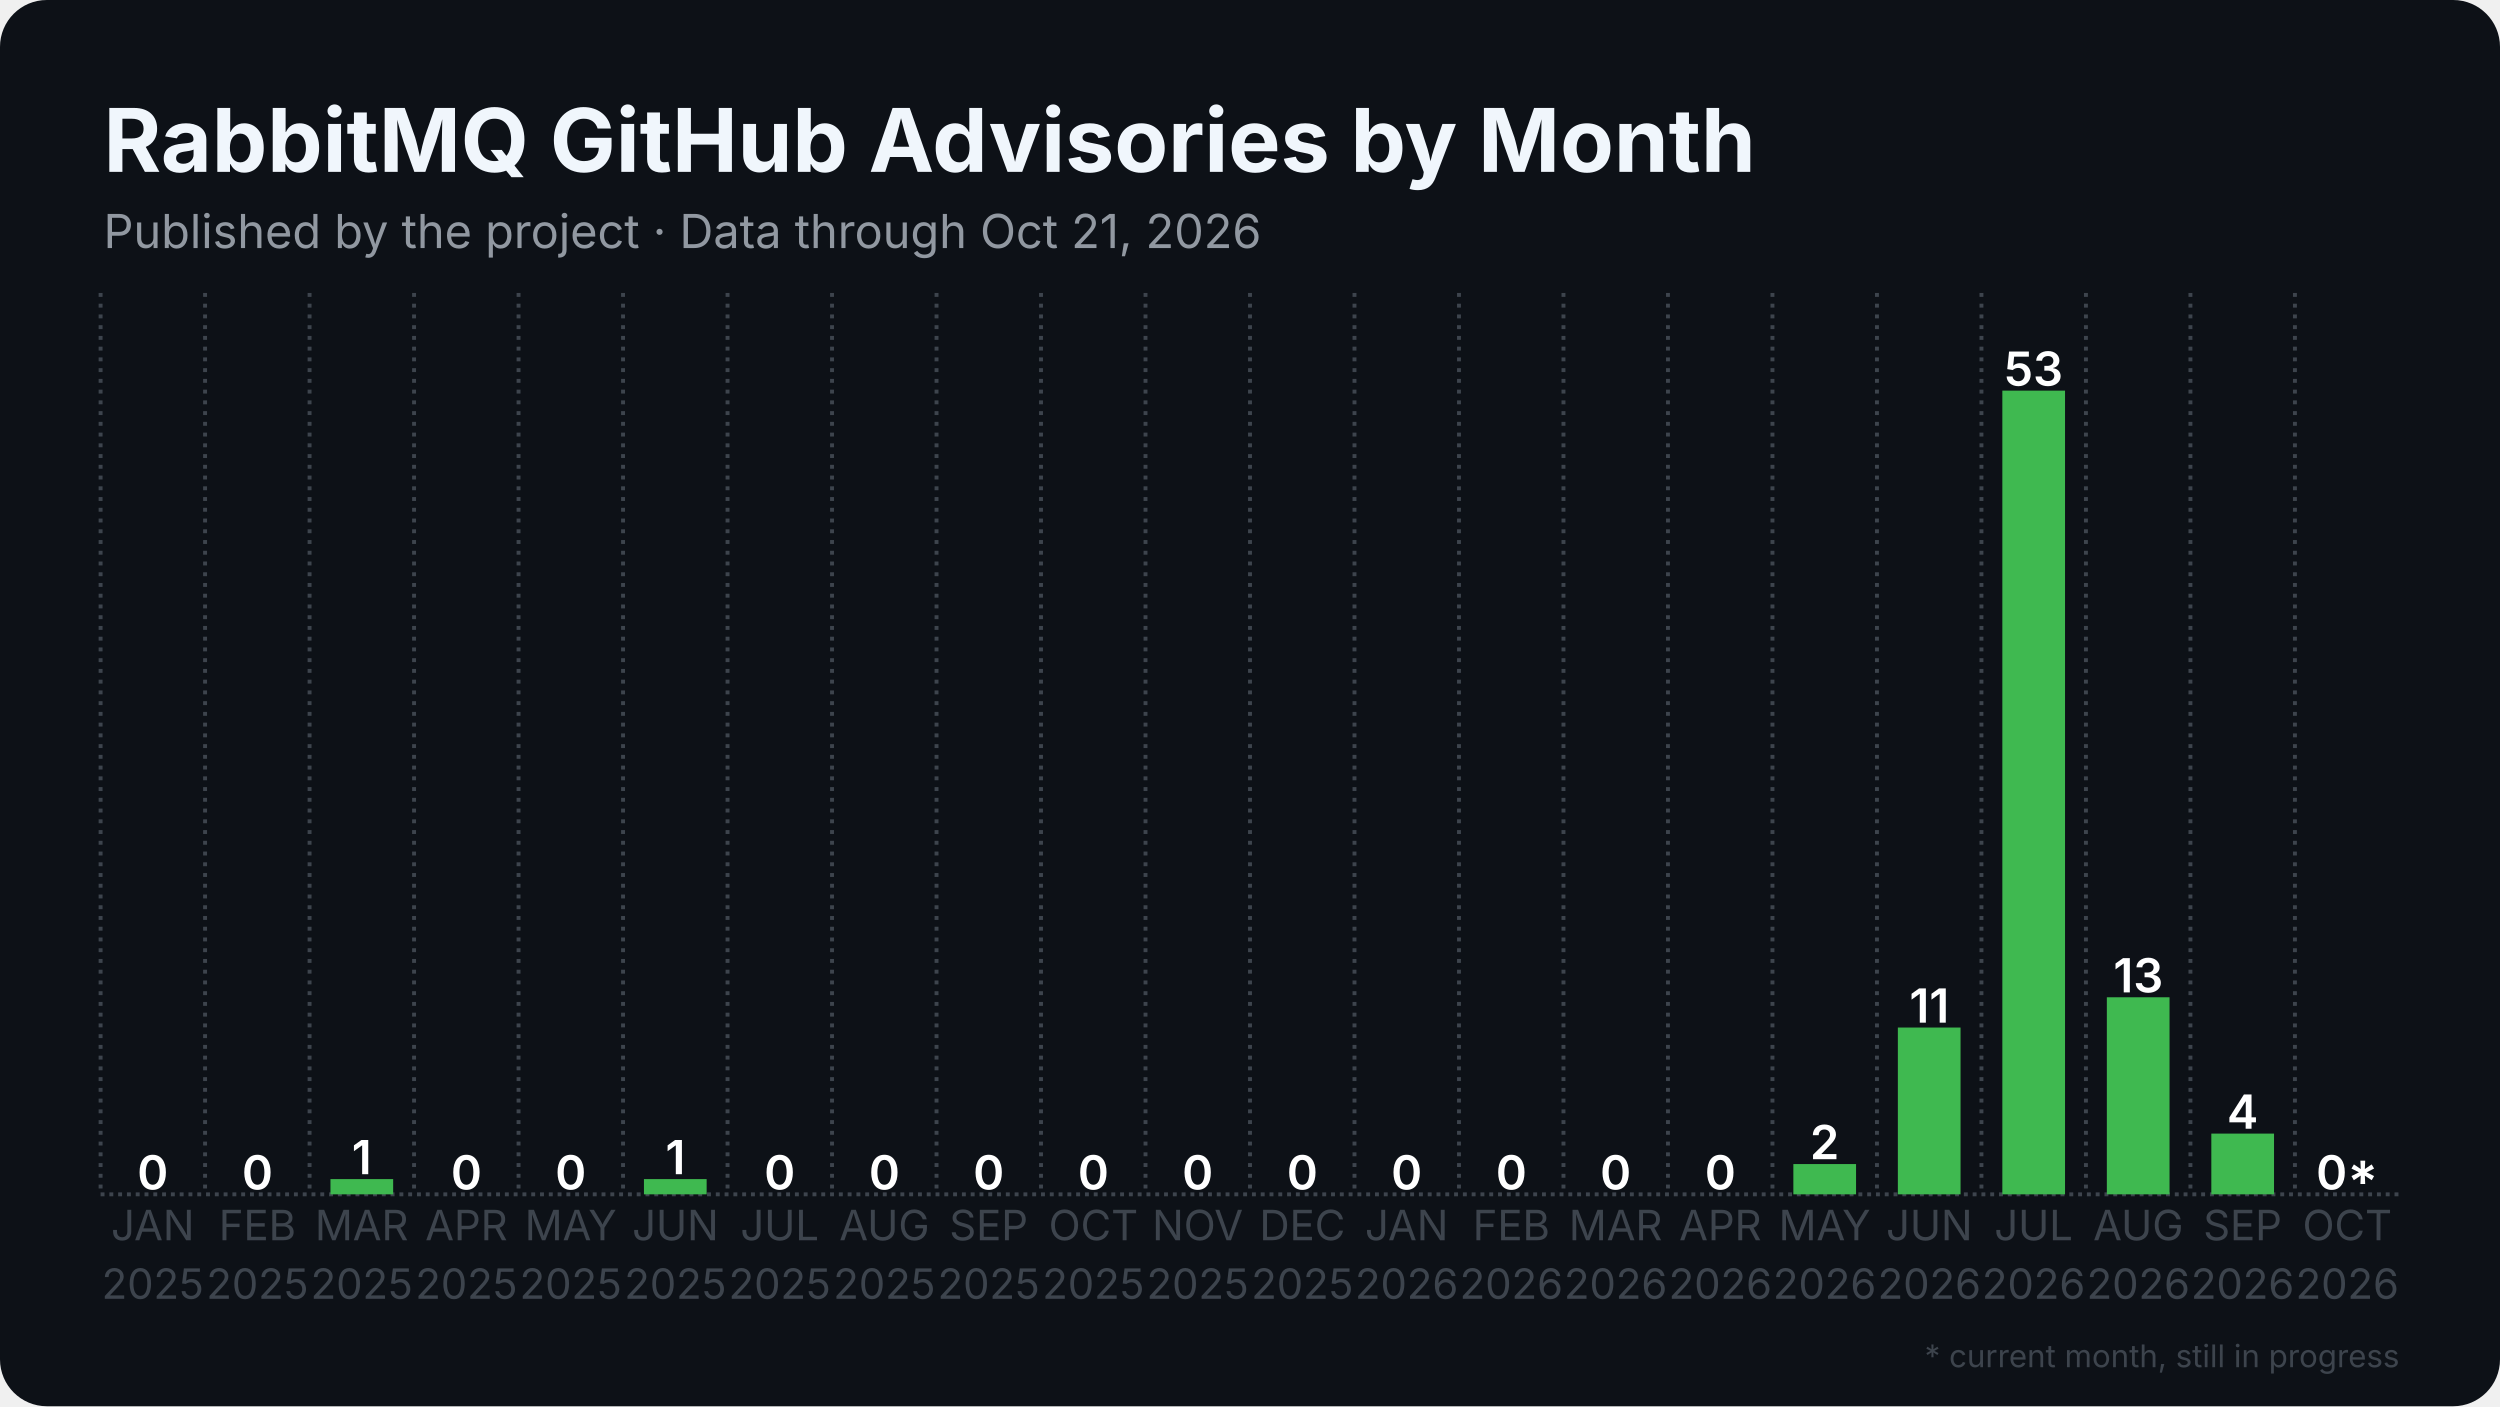
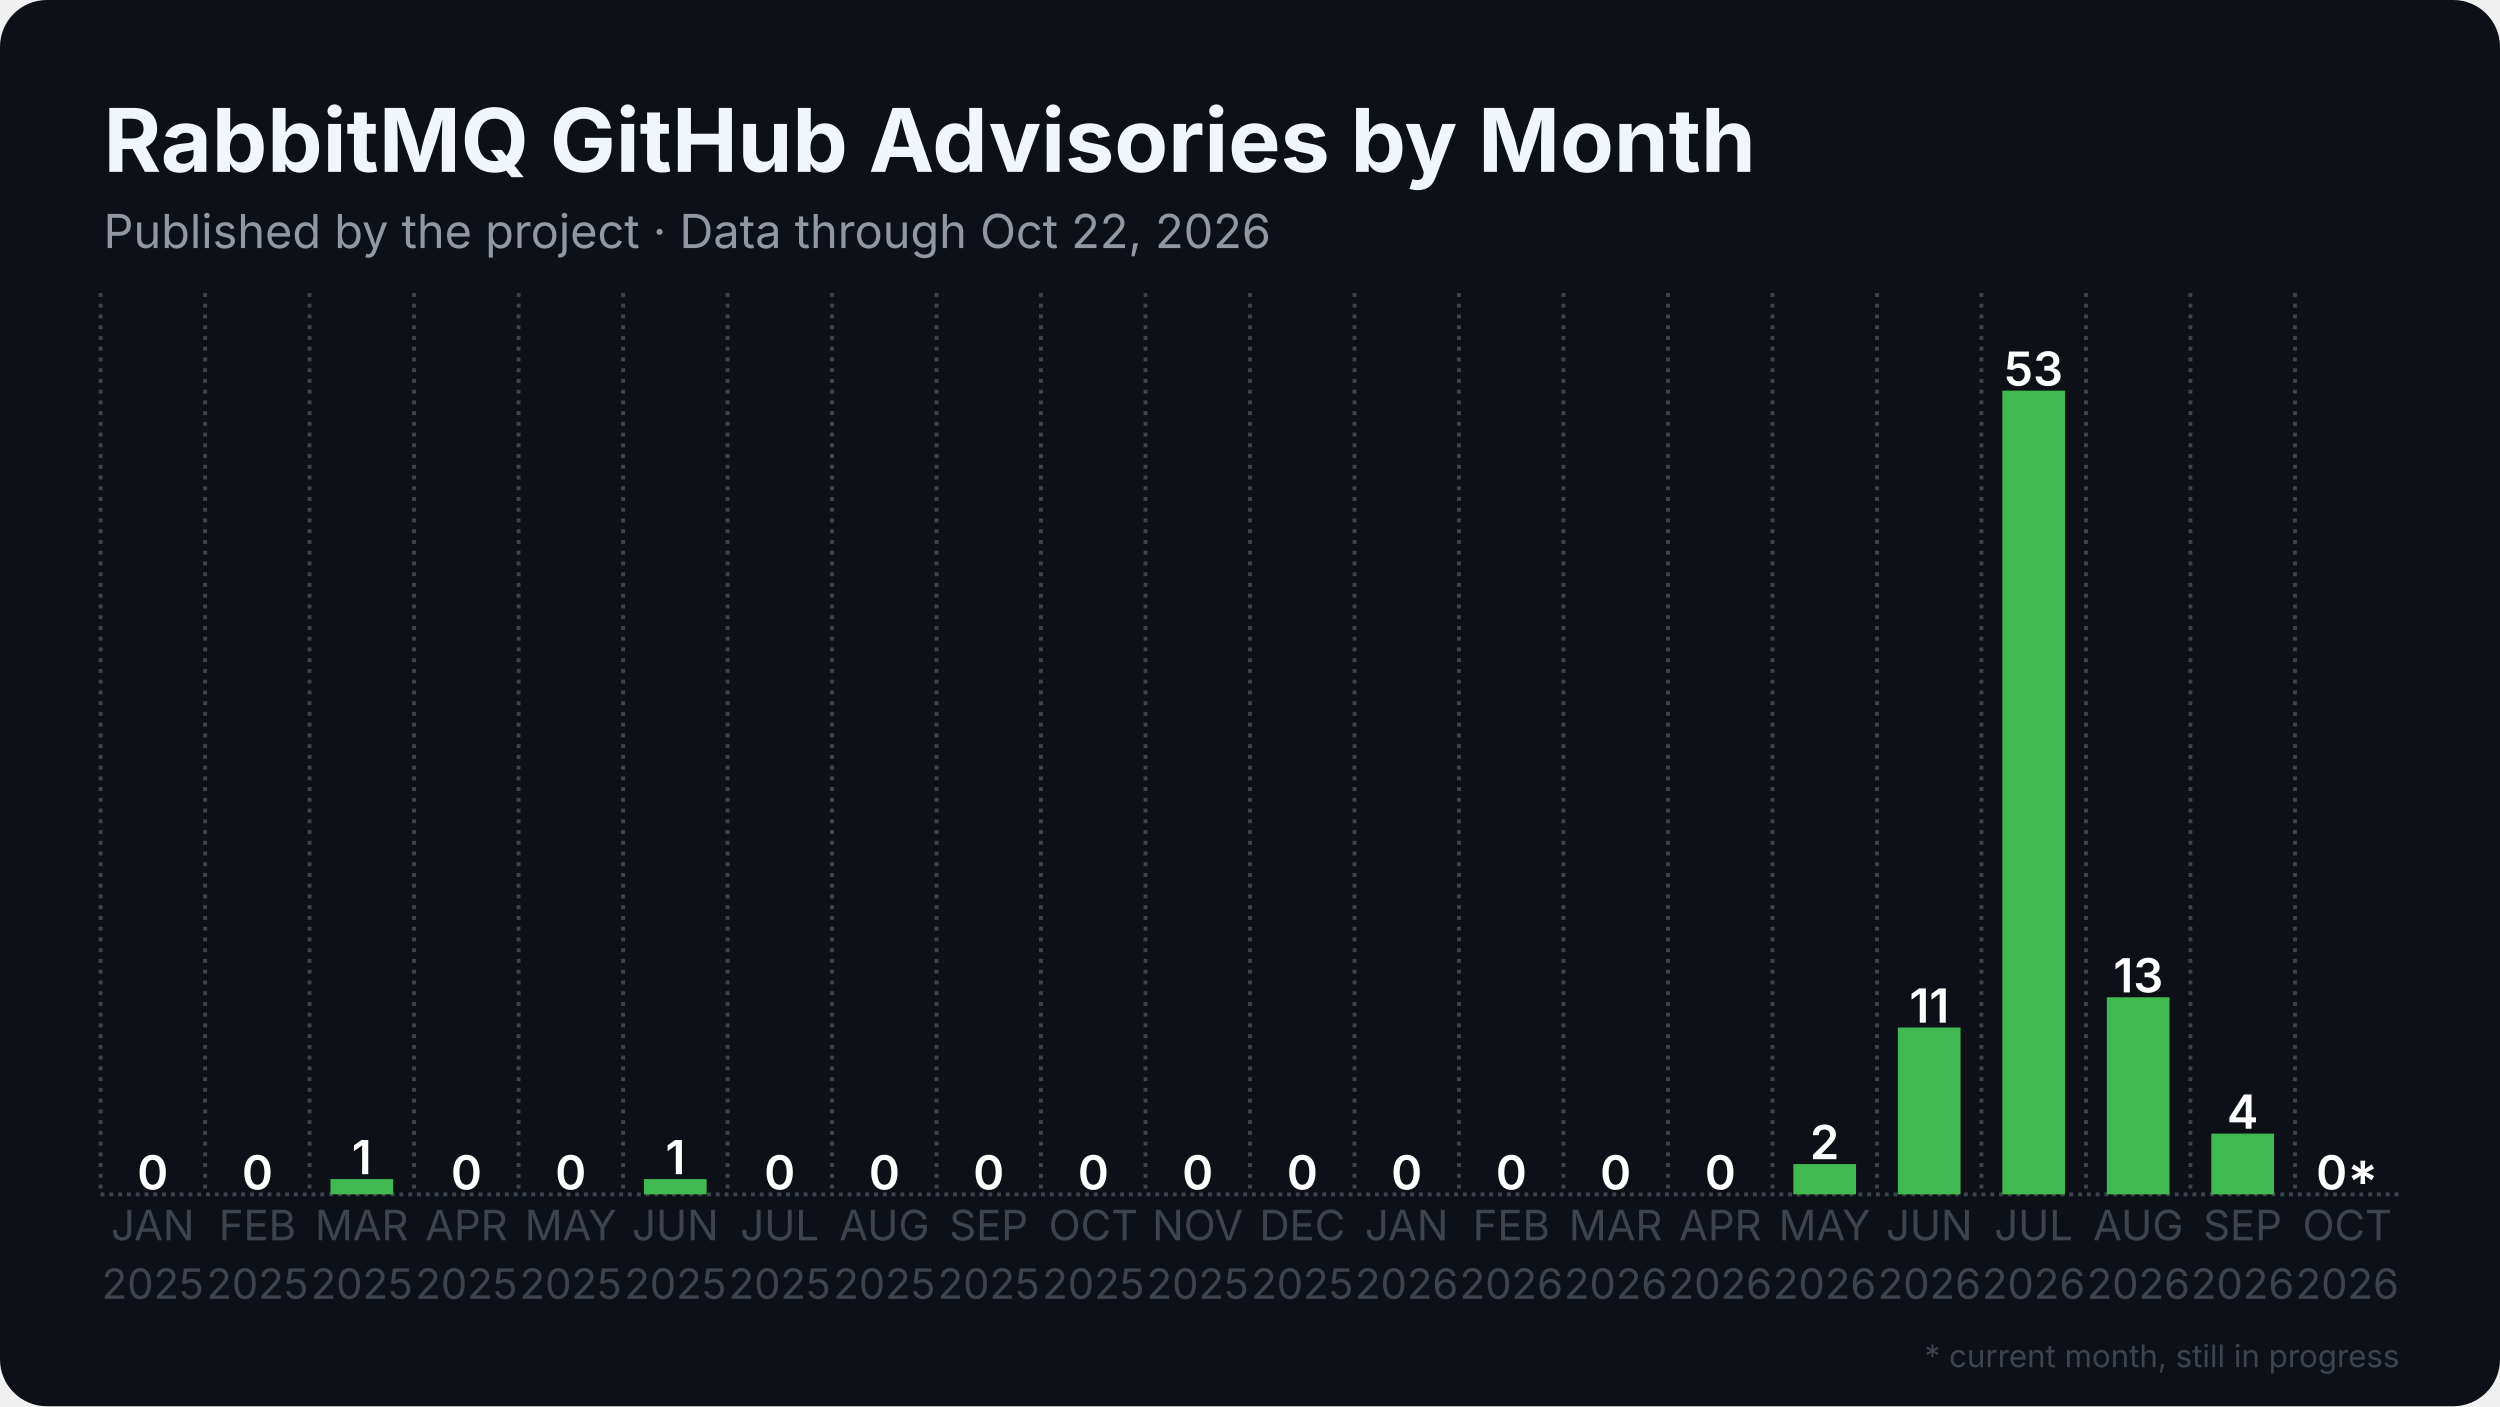
<svg xmlns="http://www.w3.org/2000/svg" width="1280" height="720" viewBox="0 0 1280 720">
  <rect width="1280" height="720" rx="24" fill="#0d1117" />
  <defs>
    <pattern id="stripes" width="12" height="12" patternUnits="userSpaceOnUse" patternTransform="rotate(45)">
      <rect width="12" height="12" fill="none" />
      <rect width="5" height="12" fill="#0d1117" opacity="0.85" />
    </pattern>
  </defs>
  <line x1="51.5" y1="611.5" x2="1228.5" y2="611.5" stroke="#3d444d" stroke-width="2" stroke-dasharray="2 2.5" />
  <line x1="51.5" y1="150.0" x2="51.5" y2="611.5" stroke="#3d444d" stroke-width="2" stroke-dasharray="2 3.5" />
  <line x1="105.0" y1="150.0" x2="105.0" y2="611.5" stroke="#3d444d" stroke-width="2" stroke-dasharray="2 3.5" />
  <line x1="158.5" y1="150.0" x2="158.5" y2="611.5" stroke="#3d444d" stroke-width="2" stroke-dasharray="2 3.5" />
  <line x1="212.0" y1="150.0" x2="212.0" y2="611.5" stroke="#3d444d" stroke-width="2" stroke-dasharray="2 3.5" />
  <line x1="265.5" y1="150.0" x2="265.5" y2="611.5" stroke="#3d444d" stroke-width="2" stroke-dasharray="2 3.5" />
  <line x1="319.0" y1="150.0" x2="319.0" y2="611.5" stroke="#3d444d" stroke-width="2" stroke-dasharray="2 3.5" />
  <line x1="372.5" y1="150.0" x2="372.5" y2="611.5" stroke="#3d444d" stroke-width="2" stroke-dasharray="2 3.5" />
  <line x1="426.0" y1="150.0" x2="426.0" y2="611.5" stroke="#3d444d" stroke-width="2" stroke-dasharray="2 3.5" />
  <line x1="479.5" y1="150.0" x2="479.5" y2="611.5" stroke="#3d444d" stroke-width="2" stroke-dasharray="2 3.5" />
  <line x1="533.0" y1="150.0" x2="533.0" y2="611.5" stroke="#3d444d" stroke-width="2" stroke-dasharray="2 3.5" />
  <line x1="586.5" y1="150.0" x2="586.5" y2="611.5" stroke="#3d444d" stroke-width="2" stroke-dasharray="2 3.5" />
  <line x1="640.0" y1="150.0" x2="640.0" y2="611.5" stroke="#3d444d" stroke-width="2" stroke-dasharray="2 3.5" />
  <line x1="693.5" y1="150.0" x2="693.5" y2="611.5" stroke="#3d444d" stroke-width="2" stroke-dasharray="2 3.5" />
  <line x1="747.0" y1="150.0" x2="747.0" y2="611.5" stroke="#3d444d" stroke-width="2" stroke-dasharray="2 3.5" />
  <line x1="800.5" y1="150.0" x2="800.5" y2="611.5" stroke="#3d444d" stroke-width="2" stroke-dasharray="2 3.5" />
  <line x1="854.0" y1="150.0" x2="854.0" y2="611.5" stroke="#3d444d" stroke-width="2" stroke-dasharray="2 3.5" />
  <line x1="907.5" y1="150.0" x2="907.5" y2="611.5" stroke="#3d444d" stroke-width="2" stroke-dasharray="2 3.5" />
  <line x1="961.0" y1="150.0" x2="961.0" y2="611.5" stroke="#3d444d" stroke-width="2" stroke-dasharray="2 3.5" />
  <line x1="1014.5" y1="150.0" x2="1014.5" y2="611.5" stroke="#3d444d" stroke-width="2" stroke-dasharray="2 3.5" />
  <line x1="1068.0" y1="150.0" x2="1068.0" y2="611.5" stroke="#3d444d" stroke-width="2" stroke-dasharray="2 3.5" />
  <line x1="1121.5" y1="150.0" x2="1121.5" y2="611.5" stroke="#3d444d" stroke-width="2" stroke-dasharray="2 3.5" />
  <line x1="1175.0" y1="150.0" x2="1175.0" y2="611.5" stroke="#3d444d" stroke-width="2" stroke-dasharray="2 3.5" />
  <rect x="62.2" y="611.5" width="32.1" height="0.0" fill="#3fb950" />
  <text x="78.2" y="609.0" text-anchor="middle" font-family="Inter, Segoe UI, Helvetica, Arial, sans-serif" font-size="24.1" font-weight="600" fill="#ffffff">0</text>
  <rect x="115.7" y="611.5" width="32.1" height="0.0" fill="#3fb950" />
  <text x="131.8" y="609.0" text-anchor="middle" font-family="Inter, Segoe UI, Helvetica, Arial, sans-serif" font-size="24.1" font-weight="600" fill="#ffffff">0</text>
  <rect x="169.2" y="603.7" width="32.1" height="7.8" fill="#3fb950" />
  <text x="185.2" y="601.2" text-anchor="middle" font-family="Inter, Segoe UI, Helvetica, Arial, sans-serif" font-size="24.1" font-weight="600" fill="#ffffff">1</text>
  <rect x="222.7" y="611.5" width="32.1" height="0.0" fill="#3fb950" />
  <text x="238.8" y="609.0" text-anchor="middle" font-family="Inter, Segoe UI, Helvetica, Arial, sans-serif" font-size="24.1" font-weight="600" fill="#ffffff">0</text>
  <rect x="276.2" y="611.5" width="32.1" height="0.0" fill="#3fb950" />
  <text x="292.2" y="609.0" text-anchor="middle" font-family="Inter, Segoe UI, Helvetica, Arial, sans-serif" font-size="24.1" font-weight="600" fill="#ffffff">0</text>
  <rect x="329.7" y="603.7" width="32.1" height="7.8" fill="#3fb950" />
  <text x="345.8" y="601.2" text-anchor="middle" font-family="Inter, Segoe UI, Helvetica, Arial, sans-serif" font-size="24.1" font-weight="600" fill="#ffffff">1</text>
  <rect x="383.2" y="611.5" width="32.1" height="0.0" fill="#3fb950" />
  <text x="399.2" y="609.0" text-anchor="middle" font-family="Inter, Segoe UI, Helvetica, Arial, sans-serif" font-size="24.1" font-weight="600" fill="#ffffff">0</text>
  <rect x="436.7" y="611.5" width="32.1" height="0.0" fill="#3fb950" />
  <text x="452.8" y="609.0" text-anchor="middle" font-family="Inter, Segoe UI, Helvetica, Arial, sans-serif" font-size="24.1" font-weight="600" fill="#ffffff">0</text>
  <rect x="490.2" y="611.5" width="32.1" height="0.0" fill="#3fb950" />
  <text x="506.2" y="609.0" text-anchor="middle" font-family="Inter, Segoe UI, Helvetica, Arial, sans-serif" font-size="24.1" font-weight="600" fill="#ffffff">0</text>
  <rect x="543.7" y="611.5" width="32.1" height="0.0" fill="#3fb950" />
  <text x="559.8" y="609.0" text-anchor="middle" font-family="Inter, Segoe UI, Helvetica, Arial, sans-serif" font-size="24.1" font-weight="600" fill="#ffffff">0</text>
  <rect x="597.2" y="611.5" width="32.1" height="0.0" fill="#3fb950" />
  <text x="613.2" y="609.0" text-anchor="middle" font-family="Inter, Segoe UI, Helvetica, Arial, sans-serif" font-size="24.1" font-weight="600" fill="#ffffff">0</text>
  <rect x="650.7" y="611.5" width="32.1" height="0.0" fill="#3fb950" />
  <text x="666.8" y="609.0" text-anchor="middle" font-family="Inter, Segoe UI, Helvetica, Arial, sans-serif" font-size="24.1" font-weight="600" fill="#ffffff">0</text>
  <rect x="704.2" y="611.5" width="32.1" height="0.0" fill="#3fb950" />
  <text x="720.2" y="609.0" text-anchor="middle" font-family="Inter, Segoe UI, Helvetica, Arial, sans-serif" font-size="24.1" font-weight="600" fill="#ffffff">0</text>
  <rect x="757.7" y="611.5" width="32.1" height="0.0" fill="#3fb950" />
  <text x="773.8" y="609.0" text-anchor="middle" font-family="Inter, Segoe UI, Helvetica, Arial, sans-serif" font-size="24.1" font-weight="600" fill="#ffffff">0</text>
  <rect x="811.2" y="611.5" width="32.1" height="0.0" fill="#3fb950" />
  <text x="827.2" y="609.0" text-anchor="middle" font-family="Inter, Segoe UI, Helvetica, Arial, sans-serif" font-size="24.1" font-weight="600" fill="#ffffff">0</text>
  <rect x="864.7" y="611.5" width="32.1" height="0.0" fill="#3fb950" />
  <text x="880.8" y="609.0" text-anchor="middle" font-family="Inter, Segoe UI, Helvetica, Arial, sans-serif" font-size="24.1" font-weight="600" fill="#ffffff">0</text>
  <rect x="918.2" y="596.0" width="32.1" height="15.5" fill="#3fb950" />
  <text x="934.2" y="593.5" text-anchor="middle" font-family="Inter, Segoe UI, Helvetica, Arial, sans-serif" font-size="24.1" font-weight="600" fill="#ffffff">2</text>
  <rect x="971.7" y="526.1" width="32.1" height="85.4" fill="#3fb950" />
  <text x="987.8" y="523.6" text-anchor="middle" font-family="Inter, Segoe UI, Helvetica, Arial, sans-serif" font-size="24.1" font-weight="600" fill="#ffffff">11</text>
  <rect x="1025.2" y="200.0" width="32.1" height="411.5" fill="#3fb950" />
  <text x="1041.2" y="197.5" text-anchor="middle" font-family="Inter, Segoe UI, Helvetica, Arial, sans-serif" font-size="24.1" font-weight="600" fill="#ffffff">53</text>
  <rect x="1078.7" y="510.6" width="32.1" height="100.9" fill="#3fb950" />
  <text x="1094.8" y="508.1" text-anchor="middle" font-family="Inter, Segoe UI, Helvetica, Arial, sans-serif" font-size="24.1" font-weight="600" fill="#ffffff">13</text>
  <rect x="1132.2" y="580.4" width="32.1" height="31.1" fill="#3fb950" />
  <text x="1148.2" y="577.9" text-anchor="middle" font-family="Inter, Segoe UI, Helvetica, Arial, sans-serif" font-size="24.1" font-weight="600" fill="#ffffff">4</text>
  <rect x="1185.7" y="611.5" width="32.1" height="0.0" fill="#3fb950" opacity="0.35" />
  <rect x="1185.7" y="611.5" width="32.1" height="0.0" fill="url(#stripes)" />
  <text x="1201.8" y="609.0" text-anchor="middle" font-family="Inter, Segoe UI, Helvetica, Arial, sans-serif" font-size="24.1" font-weight="600" fill="#ffffff">0*</text>
  <text x="78.2" y="635" text-anchor="middle" font-family="Inter, Segoe UI, Helvetica, Arial, sans-serif" font-size="21.4" fill="#3d444d">JAN</text>
  <text x="78.2" y="665" text-anchor="middle" font-family="Inter, Segoe UI, Helvetica, Arial, sans-serif" font-size="21.4" fill="#3d444d">2025</text>
  <text x="131.8" y="635" text-anchor="middle" font-family="Inter, Segoe UI, Helvetica, Arial, sans-serif" font-size="21.4" fill="#3d444d">FEB</text>
  <text x="131.8" y="665" text-anchor="middle" font-family="Inter, Segoe UI, Helvetica, Arial, sans-serif" font-size="21.4" fill="#3d444d">2025</text>
  <text x="185.2" y="635" text-anchor="middle" font-family="Inter, Segoe UI, Helvetica, Arial, sans-serif" font-size="21.4" fill="#3d444d">MAR</text>
  <text x="185.2" y="665" text-anchor="middle" font-family="Inter, Segoe UI, Helvetica, Arial, sans-serif" font-size="21.4" fill="#3d444d">2025</text>
  <text x="238.8" y="635" text-anchor="middle" font-family="Inter, Segoe UI, Helvetica, Arial, sans-serif" font-size="21.4" fill="#3d444d">APR</text>
  <text x="238.8" y="665" text-anchor="middle" font-family="Inter, Segoe UI, Helvetica, Arial, sans-serif" font-size="21.4" fill="#3d444d">2025</text>
  <text x="292.2" y="635" text-anchor="middle" font-family="Inter, Segoe UI, Helvetica, Arial, sans-serif" font-size="21.4" fill="#3d444d">MAY</text>
  <text x="292.2" y="665" text-anchor="middle" font-family="Inter, Segoe UI, Helvetica, Arial, sans-serif" font-size="21.4" fill="#3d444d">2025</text>
  <text x="345.8" y="635" text-anchor="middle" font-family="Inter, Segoe UI, Helvetica, Arial, sans-serif" font-size="21.4" fill="#3d444d">JUN</text>
  <text x="345.8" y="665" text-anchor="middle" font-family="Inter, Segoe UI, Helvetica, Arial, sans-serif" font-size="21.4" fill="#3d444d">2025</text>
  <text x="399.2" y="635" text-anchor="middle" font-family="Inter, Segoe UI, Helvetica, Arial, sans-serif" font-size="21.4" fill="#3d444d">JUL</text>
  <text x="399.2" y="665" text-anchor="middle" font-family="Inter, Segoe UI, Helvetica, Arial, sans-serif" font-size="21.4" fill="#3d444d">2025</text>
  <text x="452.8" y="635" text-anchor="middle" font-family="Inter, Segoe UI, Helvetica, Arial, sans-serif" font-size="21.4" fill="#3d444d">AUG</text>
  <text x="452.8" y="665" text-anchor="middle" font-family="Inter, Segoe UI, Helvetica, Arial, sans-serif" font-size="21.4" fill="#3d444d">2025</text>
  <text x="506.2" y="635" text-anchor="middle" font-family="Inter, Segoe UI, Helvetica, Arial, sans-serif" font-size="21.4" fill="#3d444d">SEP</text>
  <text x="506.2" y="665" text-anchor="middle" font-family="Inter, Segoe UI, Helvetica, Arial, sans-serif" font-size="21.4" fill="#3d444d">2025</text>
  <text x="559.8" y="635" text-anchor="middle" font-family="Inter, Segoe UI, Helvetica, Arial, sans-serif" font-size="21.4" fill="#3d444d">OCT</text>
  <text x="559.8" y="665" text-anchor="middle" font-family="Inter, Segoe UI, Helvetica, Arial, sans-serif" font-size="21.4" fill="#3d444d">2025</text>
  <text x="613.2" y="635" text-anchor="middle" font-family="Inter, Segoe UI, Helvetica, Arial, sans-serif" font-size="21.4" fill="#3d444d">NOV</text>
  <text x="613.2" y="665" text-anchor="middle" font-family="Inter, Segoe UI, Helvetica, Arial, sans-serif" font-size="21.4" fill="#3d444d">2025</text>
  <text x="666.8" y="635" text-anchor="middle" font-family="Inter, Segoe UI, Helvetica, Arial, sans-serif" font-size="21.4" fill="#3d444d">DEC</text>
  <text x="666.8" y="665" text-anchor="middle" font-family="Inter, Segoe UI, Helvetica, Arial, sans-serif" font-size="21.4" fill="#3d444d">2025</text>
  <text x="720.2" y="635" text-anchor="middle" font-family="Inter, Segoe UI, Helvetica, Arial, sans-serif" font-size="21.4" fill="#3d444d">JAN</text>
  <text x="720.2" y="665" text-anchor="middle" font-family="Inter, Segoe UI, Helvetica, Arial, sans-serif" font-size="21.4" fill="#3d444d">2026</text>
  <text x="773.8" y="635" text-anchor="middle" font-family="Inter, Segoe UI, Helvetica, Arial, sans-serif" font-size="21.4" fill="#3d444d">FEB</text>
  <text x="773.8" y="665" text-anchor="middle" font-family="Inter, Segoe UI, Helvetica, Arial, sans-serif" font-size="21.4" fill="#3d444d">2026</text>
  <text x="827.2" y="635" text-anchor="middle" font-family="Inter, Segoe UI, Helvetica, Arial, sans-serif" font-size="21.4" fill="#3d444d">MAR</text>
  <text x="827.2" y="665" text-anchor="middle" font-family="Inter, Segoe UI, Helvetica, Arial, sans-serif" font-size="21.4" fill="#3d444d">2026</text>
  <text x="880.8" y="635" text-anchor="middle" font-family="Inter, Segoe UI, Helvetica, Arial, sans-serif" font-size="21.4" fill="#3d444d">APR</text>
  <text x="880.8" y="665" text-anchor="middle" font-family="Inter, Segoe UI, Helvetica, Arial, sans-serif" font-size="21.4" fill="#3d444d">2026</text>
  <text x="934.2" y="635" text-anchor="middle" font-family="Inter, Segoe UI, Helvetica, Arial, sans-serif" font-size="21.4" fill="#3d444d">MAY</text>
  <text x="934.2" y="665" text-anchor="middle" font-family="Inter, Segoe UI, Helvetica, Arial, sans-serif" font-size="21.4" fill="#3d444d">2026</text>
  <text x="987.8" y="635" text-anchor="middle" font-family="Inter, Segoe UI, Helvetica, Arial, sans-serif" font-size="21.4" fill="#3d444d">JUN</text>
  <text x="987.8" y="665" text-anchor="middle" font-family="Inter, Segoe UI, Helvetica, Arial, sans-serif" font-size="21.4" fill="#3d444d">2026</text>
  <text x="1041.2" y="635" text-anchor="middle" font-family="Inter, Segoe UI, Helvetica, Arial, sans-serif" font-size="21.4" fill="#3d444d">JUL</text>
  <text x="1041.2" y="665" text-anchor="middle" font-family="Inter, Segoe UI, Helvetica, Arial, sans-serif" font-size="21.4" fill="#3d444d">2026</text>
  <text x="1094.8" y="635" text-anchor="middle" font-family="Inter, Segoe UI, Helvetica, Arial, sans-serif" font-size="21.4" fill="#3d444d">AUG</text>
  <text x="1094.8" y="665" text-anchor="middle" font-family="Inter, Segoe UI, Helvetica, Arial, sans-serif" font-size="21.4" fill="#3d444d">2026</text>
  <text x="1148.2" y="635" text-anchor="middle" font-family="Inter, Segoe UI, Helvetica, Arial, sans-serif" font-size="21.4" fill="#3d444d">SEP</text>
  <text x="1148.2" y="665" text-anchor="middle" font-family="Inter, Segoe UI, Helvetica, Arial, sans-serif" font-size="21.4" fill="#3d444d">2026</text>
  <text x="1201.8" y="635" text-anchor="middle" font-family="Inter, Segoe UI, Helvetica, Arial, sans-serif" font-size="21.4" fill="#3d444d">OCT</text>
  <text x="1201.8" y="665" text-anchor="middle" font-family="Inter, Segoe UI, Helvetica, Arial, sans-serif" font-size="21.4" fill="#3d444d">2026</text>
  <text x="53.0" y="88.0" font-family="Inter, Segoe UI, Helvetica, Arial, sans-serif" font-size="45" font-weight="700" fill="#f0f6fc">RabbitMQ GitHub Advisories by Month</text>
-   <text x="53.0" y="127.0" font-family="Inter, Segoe UI, Helvetica, Arial, sans-serif" font-size="24" fill="#9198a1">Published by the project · Data through Oct 21, 2026</text>
+   <text x="53.0" y="127.0" font-family="Inter, Segoe UI, Helvetica, Arial, sans-serif" font-size="24" fill="#9198a1">Published by the project · Data through Oct 22, 2026</text>
  <text x="1228.5" y="700" text-anchor="end" font-family="Inter, Segoe UI, Helvetica, Arial, sans-serif" font-size="16" fill="#3d444d">* current month, still in progress</text>
</svg>
